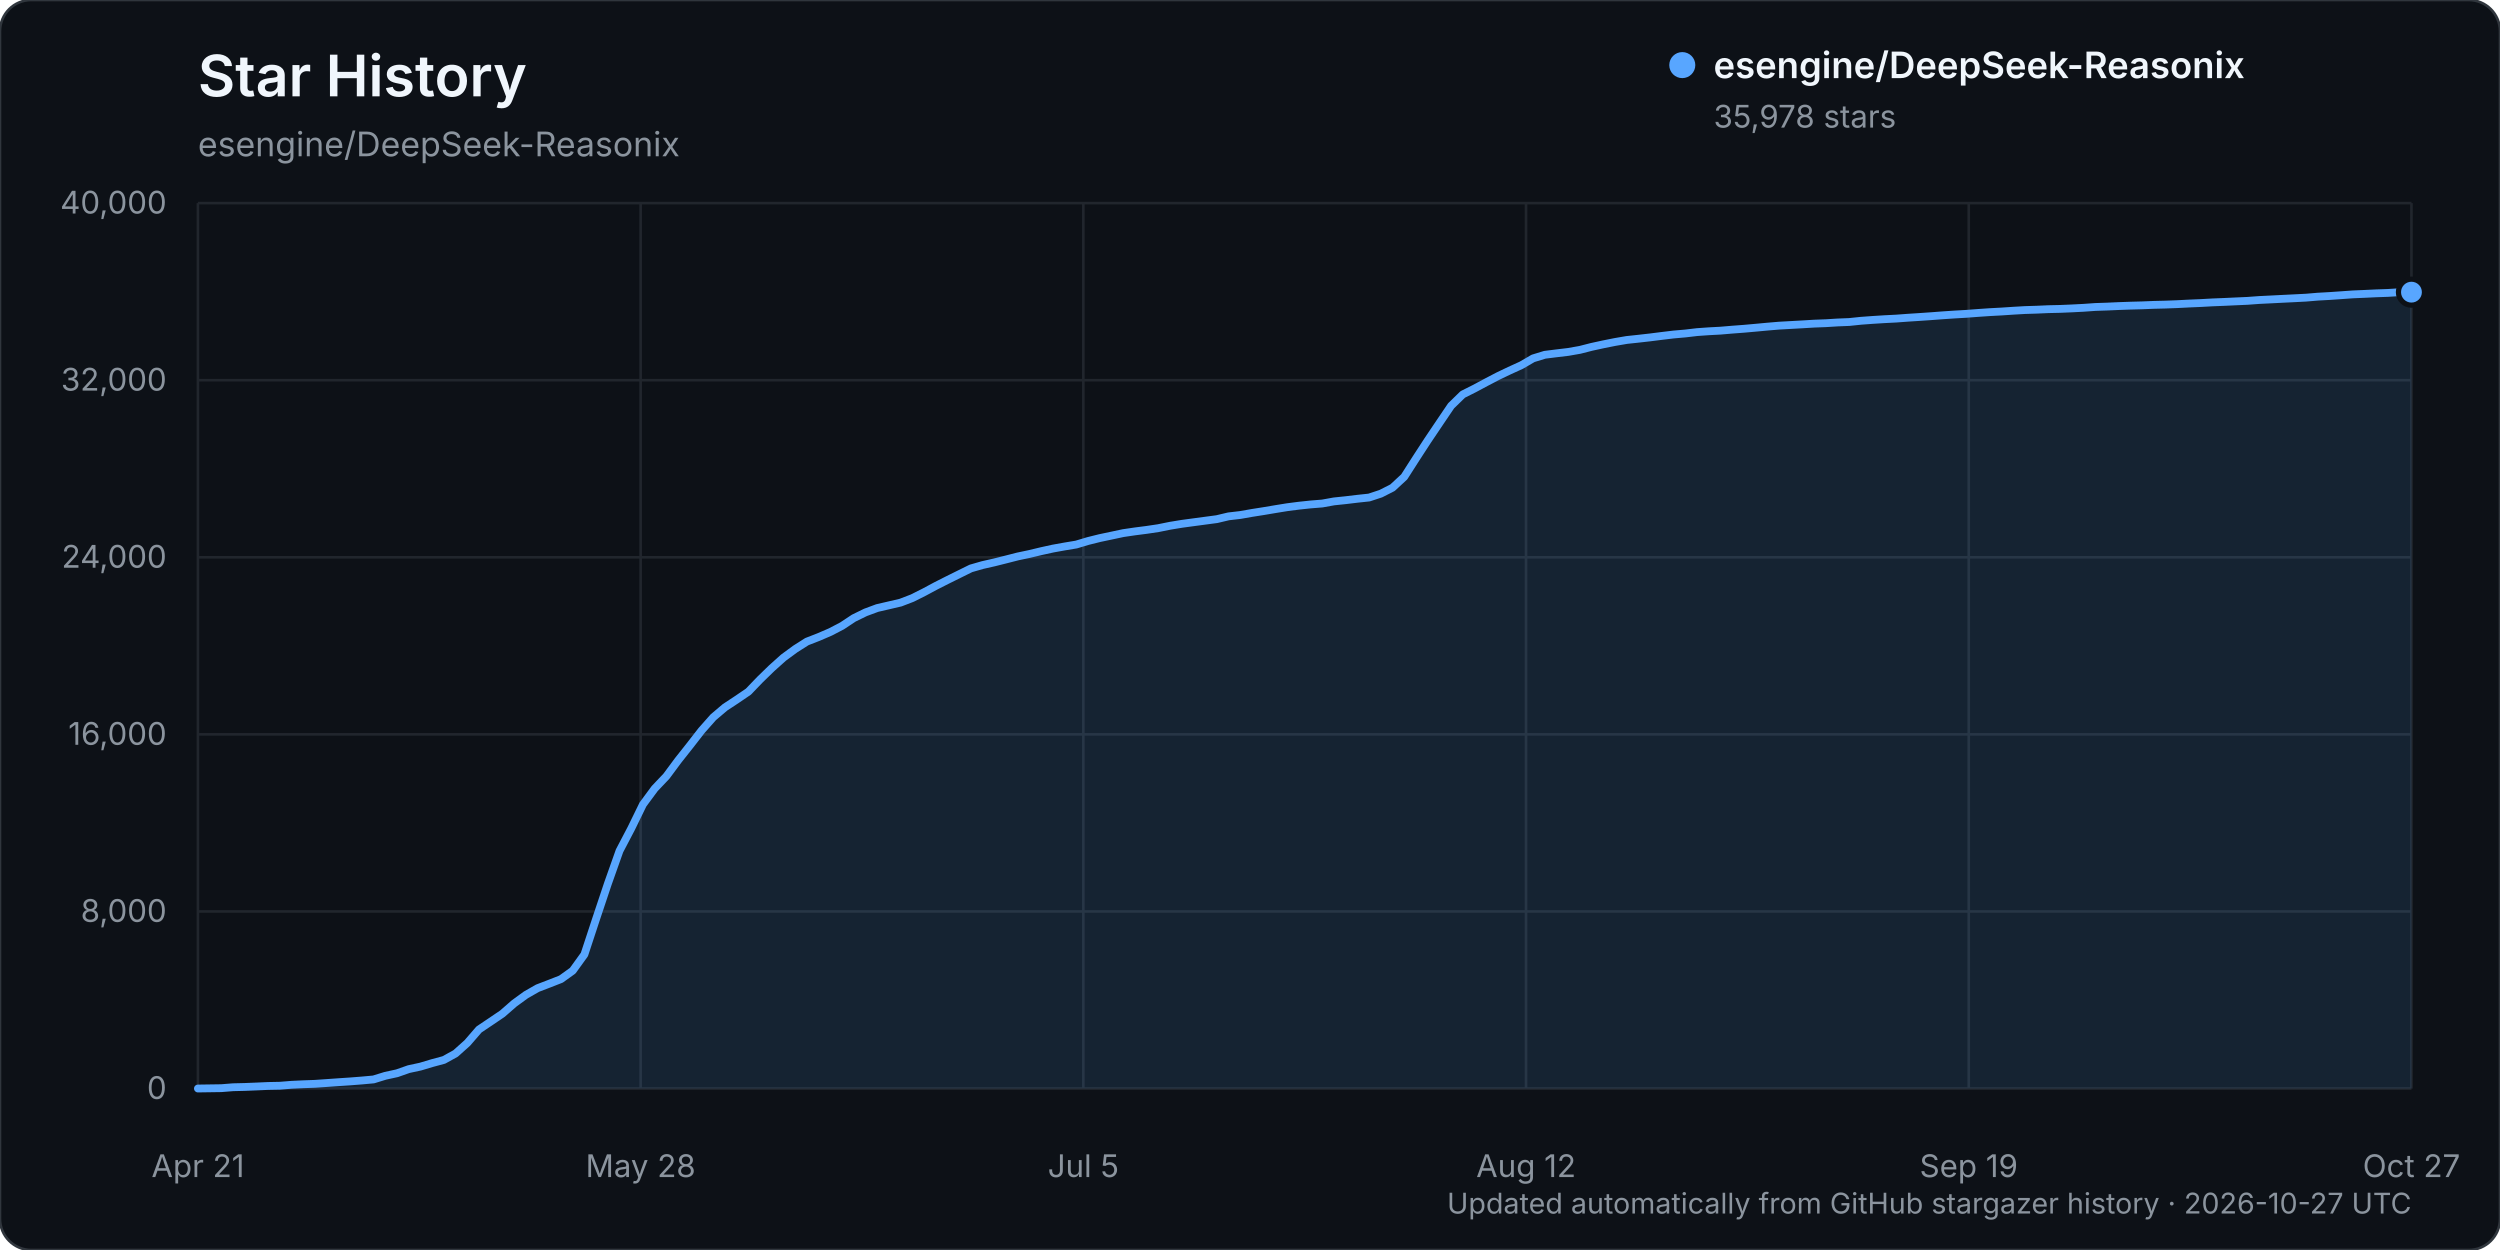
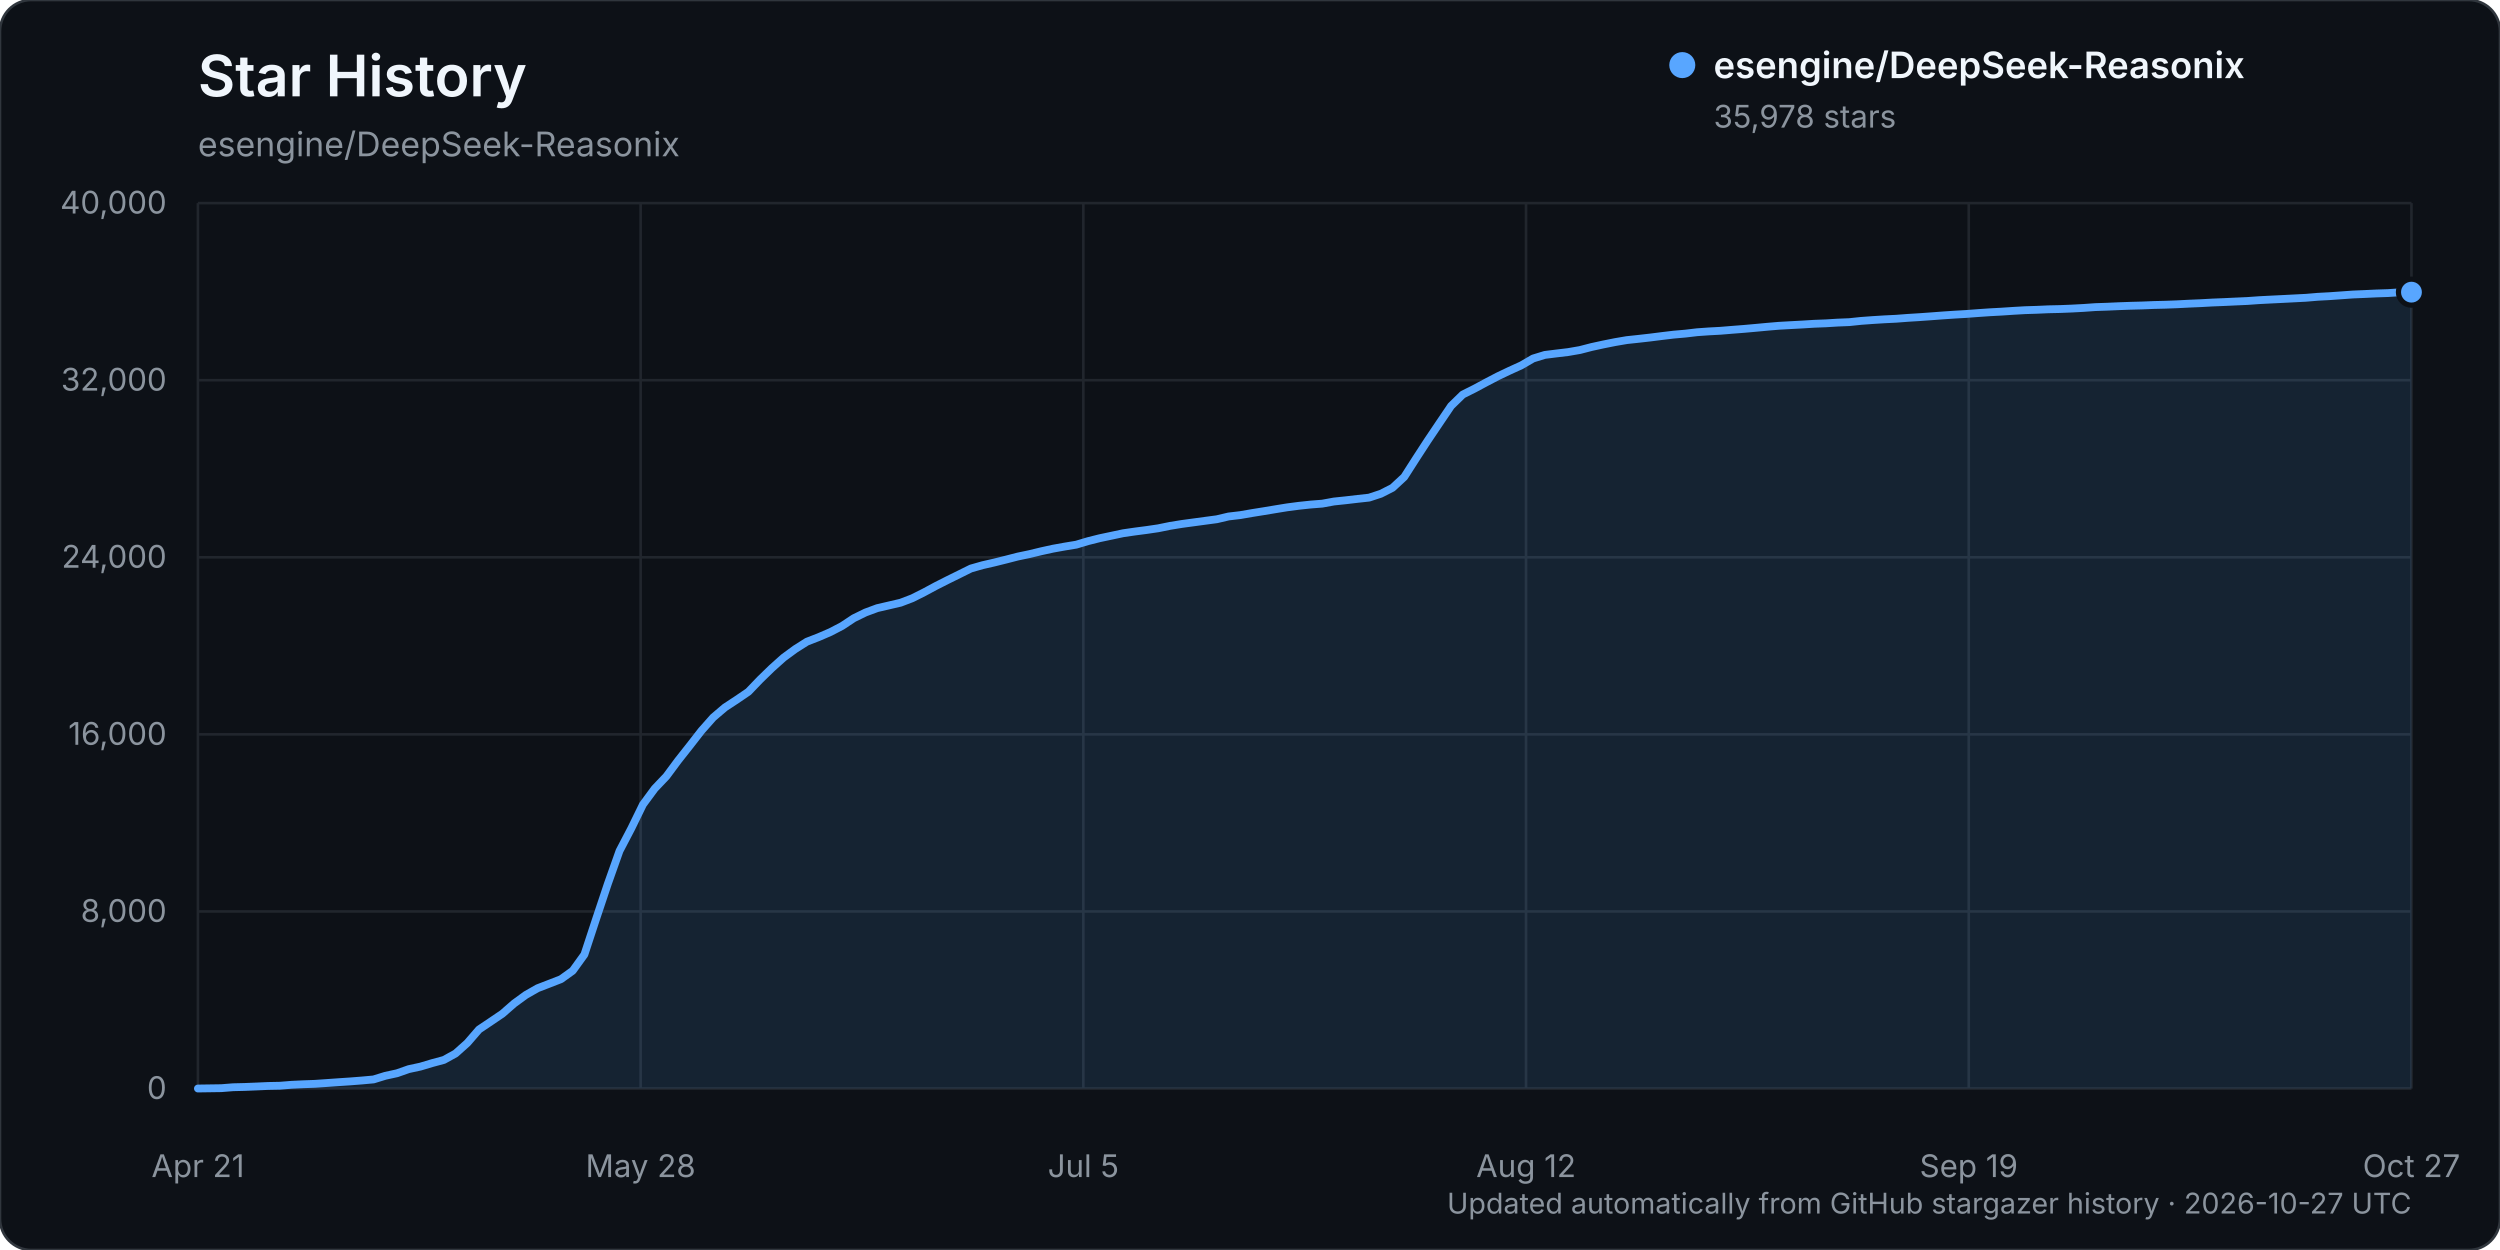
<svg xmlns="http://www.w3.org/2000/svg" width="960" height="480" viewBox="0 0 960 480" role="img" aria-labelledby="title description">
  <rect width="960" height="480" rx="12" fill="#0d1117" stroke="#30363d" />
  <text x="76" y="37" fill="#f0f6fc" font-family="-apple-system, BlinkMacSystemFont, 'Segoe UI', sans-serif" font-size="22" font-weight="600">Star History</text>
  <text x="76" y="60" fill="#8b949e" font-family="-apple-system, BlinkMacSystemFont, 'Segoe UI', sans-serif" font-size="13">esengine/DeepSeek-Reasonix</text>
  <g font-family="-apple-system, BlinkMacSystemFont, 'Segoe UI', sans-serif">
    <line x1="76" y1="418.00" x2="926" y2="418.00" stroke="#21262d" stroke-width="1" />
    <text x="64" y="422.00" text-anchor="end" fill="#8b949e" font-size="12">0</text>
    <line x1="76" y1="350.00" x2="926" y2="350.00" stroke="#21262d" stroke-width="1" />
    <text x="64" y="354.00" text-anchor="end" fill="#8b949e" font-size="12">8,000</text>
    <line x1="76" y1="282.00" x2="926" y2="282.00" stroke="#21262d" stroke-width="1" />
    <text x="64" y="286.00" text-anchor="end" fill="#8b949e" font-size="12">16,000</text>
    <line x1="76" y1="214.00" x2="926" y2="214.00" stroke="#21262d" stroke-width="1" />
    <text x="64" y="218.00" text-anchor="end" fill="#8b949e" font-size="12">24,000</text>
    <line x1="76" y1="146.00" x2="926" y2="146.00" stroke="#21262d" stroke-width="1" />
    <text x="64" y="150.00" text-anchor="end" fill="#8b949e" font-size="12">32,000</text>
    <line x1="76" y1="78.00" x2="926" y2="78.00" stroke="#21262d" stroke-width="1" />
    <text x="64" y="82.00" text-anchor="end" fill="#8b949e" font-size="12">40,000</text>
    <line x1="76.00" y1="78" x2="76.00" y2="418" stroke="#21262d" stroke-width="1" />
    <text x="76.00" y="452" text-anchor="middle" fill="#8b949e" font-size="12">Apr 21</text>
    <line x1="246.00" y1="78" x2="246.00" y2="418" stroke="#21262d" stroke-width="1" />
    <text x="246.00" y="452" text-anchor="middle" fill="#8b949e" font-size="12">May 28</text>
    <line x1="416.00" y1="78" x2="416.00" y2="418" stroke="#21262d" stroke-width="1" />
    <text x="416.00" y="452" text-anchor="middle" fill="#8b949e" font-size="12">Jul 5</text>
    <line x1="586.00" y1="78" x2="586.00" y2="418" stroke="#21262d" stroke-width="1" />
    <text x="586.00" y="452" text-anchor="middle" fill="#8b949e" font-size="12">Aug 12</text>
    <line x1="756.00" y1="78" x2="756.00" y2="418" stroke="#21262d" stroke-width="1" />
    <text x="756.00" y="452" text-anchor="middle" fill="#8b949e" font-size="12">Sep 19</text>
    <line x1="926.00" y1="78" x2="926.00" y2="418" stroke="#21262d" stroke-width="1" />
    <text x="926.00" y="452" text-anchor="middle" fill="#8b949e" font-size="12">Oct 27</text>
-     <path d="M76.00,417.99 L84.99,417.86 L89.49,417.50 L93.99,417.39 L98.49,417.21 L102.98,417.01 L107.48,416.92 L111.98,416.56 L116.48,416.35 L120.97,416.19 L125.47,415.88 L129.97,415.56 L134.47,415.26 L138.96,414.91 L143.46,414.50 L147.96,413.11 L152.46,412.13 L156.95,410.55 L161.45,409.58 L165.95,408.23 L170.44,407.02 L174.94,404.54 L179.44,400.51 L183.94,395.31 L188.43,392.30 L192.93,389.25 L197.43,385.32 L201.93,382.04 L206.42,379.47 L210.92,377.74 L215.42,375.98 L219.92,372.75 L224.41,366.52 L228.91,352.85 L233.41,339.38 L237.90,326.71 L242.40,318.12 L246.90,308.90 L251.40,302.81 L255.89,298.08 L260.39,292.01 L264.89,286.32 L269.39,280.53 L273.88,275.45 L278.38,271.63 L282.88,268.66 L287.38,265.60 L291.87,260.93 L296.37,256.56 L300.87,252.53 L305.37,249.22 L309.86,246.37 L314.36,244.62 L318.86,242.68 L323.35,240.34 L327.85,237.36 L332.35,235.16 L336.85,233.49 L341.34,232.45 L345.84,231.40 L350.34,229.67 L354.84,227.41 L359.33,225.00 L363.83,222.72 L368.33,220.49 L372.83,218.27 L377.32,216.98 L381.82,215.96 L386.32,214.83 L390.81,213.68 L395.31,212.73 L399.81,211.65 L404.31,210.66 L408.80,209.85 L413.30,209.10 L417.80,207.75 L422.30,206.63 L426.79,205.68 L431.29,204.72 L435.79,204.06 L440.29,203.48 L444.78,202.81 L449.28,201.90 L453.78,201.16 L458.28,200.55 L462.77,199.95 L467.27,199.35 L471.77,198.28 L476.26,197.76 L480.76,196.97 L485.26,196.26 L489.76,195.50 L494.25,194.77 L498.75,194.19 L503.25,193.71 L507.75,193.35 L512.24,192.54 L516.74,192.07 L521.24,191.53 L525.74,191.05 L530.23,189.57 L534.73,187.28 L539.23,183.11 L543.72,176.09 L548.22,169.17 L552.72,162.48 L557.22,155.83 L561.71,151.46 L566.21,149.20 L570.71,146.79 L575.21,144.44 L579.70,142.29 L584.20,140.24 L588.70,137.62 L593.20,136.24 L597.69,135.68 L602.19,135.14 L606.69,134.35 L611.19,133.20 L615.68,132.22 L620.18,131.32 L624.68,130.55 L629.17,130.07 L633.67,129.56 L638.17,128.99 L642.67,128.45 L647.16,128.06 L651.66,127.53 L656.16,127.21 L660.66,126.97 L665.15,126.59 L669.65,126.25 L674.15,125.85 L678.65,125.43 L683.14,125.05 L687.64,124.80 L692.14,124.55 L696.63,124.28 L701.13,124.11 L705.63,123.83 L710.13,123.65 L714.62,123.18 L719.12,122.85 L723.62,122.57 L728.12,122.34 L732.61,122.01 L737.11,121.72 L741.61,121.41 L746.11,121.07 L750.60,120.77 L755.10,120.51 L759.60,120.17 L764.10,119.86 L768.59,119.62 L773.09,119.32 L777.59,119.06 L782.08,118.92 L786.58,118.72 L791.08,118.62 L795.58,118.43 L800.07,118.20 L804.57,117.88 L809.07,117.73 L813.57,117.53 L818.06,117.37 L822.56,117.25 L827.06,117.07 L831.56,116.96 L836.05,116.79 L840.55,116.56 L845.05,116.37 L849.54,116.12 L854.04,115.94 L858.54,115.73 L863.04,115.53 L867.53,115.20 L872.03,114.98 L876.53,114.75 L881.03,114.53 L885.52,114.30 L890.02,113.92 L894.52,113.67 L899.02,113.36 L903.51,113.04 L908.01,112.85 L912.51,112.64 L917.01,112.48 L921.50,112.20 L926.00,112.19 L926.00,418.00 L76.00,418.00 Z" fill="#58a6ff" opacity="0.12" />
-     <path d="M76.00,417.99 L84.99,417.86 L89.49,417.50 L93.99,417.39 L98.49,417.21 L102.98,417.01 L107.48,416.92 L111.98,416.56 L116.48,416.35 L120.97,416.19 L125.47,415.88 L129.97,415.56 L134.47,415.26 L138.96,414.91 L143.46,414.50 L147.96,413.11 L152.46,412.13 L156.95,410.55 L161.45,409.58 L165.95,408.23 L170.44,407.02 L174.94,404.54 L179.44,400.51 L183.94,395.31 L188.43,392.30 L192.93,389.25 L197.43,385.32 L201.93,382.04 L206.42,379.47 L210.92,377.74 L215.42,375.98 L219.92,372.75 L224.41,366.52 L228.91,352.85 L233.41,339.38 L237.90,326.71 L242.40,318.12 L246.90,308.90 L251.40,302.81 L255.89,298.08 L260.39,292.01 L264.89,286.32 L269.39,280.53 L273.88,275.45 L278.38,271.63 L282.88,268.66 L287.38,265.60 L291.87,260.93 L296.37,256.56 L300.87,252.53 L305.37,249.22 L309.86,246.37 L314.36,244.62 L318.86,242.68 L323.35,240.34 L327.85,237.36 L332.35,235.16 L336.85,233.49 L341.34,232.45 L345.84,231.40 L350.34,229.67 L354.84,227.41 L359.33,225.00 L363.83,222.72 L368.33,220.49 L372.83,218.27 L377.32,216.98 L381.82,215.96 L386.32,214.83 L390.81,213.68 L395.31,212.73 L399.81,211.65 L404.31,210.66 L408.80,209.85 L413.30,209.10 L417.80,207.75 L422.30,206.63 L426.79,205.68 L431.29,204.72 L435.79,204.06 L440.29,203.48 L444.78,202.81 L449.28,201.90 L453.78,201.16 L458.28,200.55 L462.77,199.95 L467.27,199.35 L471.77,198.28 L476.26,197.76 L480.76,196.97 L485.26,196.26 L489.76,195.50 L494.25,194.77 L498.75,194.19 L503.25,193.71 L507.75,193.35 L512.24,192.54 L516.74,192.07 L521.24,191.53 L525.74,191.05 L530.23,189.57 L534.73,187.28 L539.23,183.11 L543.72,176.09 L548.22,169.17 L552.72,162.48 L557.22,155.83 L561.71,151.46 L566.21,149.20 L570.71,146.79 L575.21,144.44 L579.70,142.29 L584.20,140.24 L588.70,137.62 L593.20,136.24 L597.69,135.68 L602.19,135.14 L606.69,134.35 L611.19,133.20 L615.68,132.22 L620.18,131.32 L624.68,130.55 L629.17,130.07 L633.67,129.56 L638.17,128.99 L642.67,128.45 L647.16,128.06 L651.66,127.53 L656.16,127.21 L660.66,126.97 L665.15,126.59 L669.65,126.25 L674.15,125.85 L678.65,125.43 L683.14,125.05 L687.64,124.80 L692.14,124.55 L696.63,124.28 L701.13,124.11 L705.63,123.83 L710.13,123.65 L714.62,123.18 L719.12,122.85 L723.62,122.57 L728.12,122.34 L732.61,122.01 L737.11,121.72 L741.61,121.41 L746.11,121.07 L750.60,120.77 L755.10,120.51 L759.60,120.17 L764.10,119.86 L768.59,119.62 L773.09,119.32 L777.59,119.06 L782.08,118.92 L786.58,118.72 L791.08,118.62 L795.58,118.43 L800.07,118.20 L804.57,117.88 L809.07,117.73 L813.57,117.53 L818.06,117.37 L822.56,117.25 L827.06,117.07 L831.56,116.96 L836.05,116.79 L840.55,116.56 L845.05,116.37 L849.54,116.12 L854.04,115.94 L858.54,115.73 L863.04,115.53 L867.53,115.20 L872.03,114.98 L876.53,114.75 L881.03,114.53 L885.52,114.30 L890.02,113.92 L894.52,113.67 L899.02,113.36 L903.51,113.04 L908.01,112.85 L912.51,112.64 L917.01,112.48 L921.50,112.20 L926.00,112.19" fill="none" stroke="#58a6ff" stroke-width="3" stroke-linecap="round" stroke-linejoin="round" />
+     <path d="M76.00,417.99 L84.99,417.86 L89.49,417.50 L93.99,417.39 L98.49,417.21 L102.98,417.01 L107.48,416.92 L111.98,416.56 L116.48,416.35 L120.97,416.19 L125.47,415.88 L129.97,415.56 L134.47,415.26 L138.96,414.91 L143.46,414.50 L147.96,413.11 L152.46,412.13 L156.95,410.55 L161.45,409.58 L165.95,408.23 L170.44,407.02 L174.94,404.54 L179.44,400.52 L183.94,395.32 L188.43,392.31 L192.93,389.26 L197.43,385.33 L201.93,382.05 L206.42,379.49 L210.92,377.75 L215.42,376.00 L219.92,372.77 L224.41,366.54 L228.91,352.86 L233.41,339.39 L237.90,326.74 L242.40,318.14 L246.90,308.93 L251.40,302.83 L255.89,298.11 L260.39,292.04 L264.89,286.34 L269.39,280.56 L273.88,275.49 L278.38,271.66 L282.88,268.70 L287.38,265.64 L291.87,260.96 L296.37,256.59 L300.87,252.56 L305.37,249.25 L309.86,246.41 L314.36,244.66 L318.86,242.72 L323.35,240.38 L327.85,237.40 L332.35,235.20 L336.85,233.53 L341.34,232.49 L345.84,231.44 L350.34,229.72 L354.84,227.46 L359.33,225.04 L363.83,222.76 L368.33,220.54 L372.83,218.31 L377.32,217.03 L381.82,216.00 L386.32,214.88 L390.81,213.72 L395.31,212.78 L399.81,211.69 L404.31,210.70 L408.80,209.89 L413.30,209.15 L417.80,207.80 L422.30,206.67 L426.79,205.72 L431.29,204.76 L435.79,204.11 L440.29,203.52 L444.78,202.86 L449.28,201.94 L453.78,201.21 L458.28,200.60 L462.77,199.99 L467.27,199.39 L471.77,198.33 L476.26,197.80 L480.76,197.02 L485.26,196.30 L489.76,195.55 L494.25,194.82 L498.75,194.23 L503.25,193.75 L507.75,193.40 L512.24,192.58 L516.74,192.11 L521.24,191.58 L525.74,191.09 L530.23,189.61 L534.73,187.32 L539.23,183.15 L543.72,176.13 L548.22,169.21 L552.72,162.52 L557.22,155.87 L561.71,151.50 L566.21,149.25 L570.71,146.83 L575.21,144.48 L579.70,142.34 L584.20,140.29 L588.70,137.67 L593.20,136.29 L597.69,135.73 L602.19,135.19 L606.69,134.41 L611.19,133.25 L615.68,132.27 L620.18,131.37 L624.68,130.60 L629.17,130.12 L633.67,129.61 L638.17,129.04 L642.67,128.50 L647.16,128.11 L651.66,127.58 L656.16,127.26 L660.66,127.02 L665.15,126.65 L669.65,126.30 L674.15,125.90 L678.65,125.48 L683.14,125.10 L687.64,124.85 L692.14,124.61 L696.63,124.33 L701.13,124.16 L705.63,123.88 L710.13,123.70 L714.62,123.23 L719.12,122.90 L723.62,122.62 L728.12,122.40 L732.61,122.06 L737.11,121.78 L741.61,121.46 L746.11,121.12 L750.60,120.82 L755.10,120.56 L759.60,120.22 L764.10,119.91 L768.59,119.67 L773.09,119.37 L777.59,119.11 L782.08,118.97 L786.58,118.77 L791.08,118.67 L795.58,118.49 L800.07,118.25 L804.57,117.93 L809.07,117.78 L813.57,117.58 L818.06,117.42 L822.56,117.30 L827.06,117.12 L831.56,117.01 L836.05,116.84 L840.55,116.61 L845.05,116.42 L849.54,116.17 L854.04,115.99 L858.54,115.78 L863.04,115.58 L867.53,115.26 L872.03,115.03 L876.53,114.81 L881.03,114.58 L885.52,114.35 L890.02,113.97 L894.52,113.73 L899.02,113.41 L903.51,113.09 L908.01,112.90 L912.51,112.69 L917.01,112.54 L921.50,112.25 L926.00,112.19 L926.00,418.00 L76.00,418.00 Z" fill="#58a6ff" opacity="0.12" />
+     <path d="M76.00,417.99 L84.99,417.86 L89.49,417.50 L93.99,417.39 L98.49,417.21 L102.98,417.01 L107.48,416.92 L111.98,416.56 L116.48,416.35 L120.97,416.19 L125.47,415.88 L129.97,415.56 L134.47,415.26 L138.96,414.91 L143.46,414.50 L147.96,413.11 L152.46,412.13 L156.95,410.55 L161.45,409.58 L165.95,408.23 L170.44,407.02 L174.94,404.54 L179.44,400.52 L183.94,395.32 L188.43,392.31 L192.93,389.26 L197.43,385.33 L201.93,382.05 L206.42,379.49 L210.92,377.75 L215.42,376.00 L219.92,372.77 L224.41,366.54 L228.91,352.86 L233.41,339.39 L237.90,326.74 L242.40,318.14 L246.90,308.93 L251.40,302.83 L255.89,298.11 L260.39,292.04 L264.89,286.34 L269.39,280.56 L273.88,275.49 L278.38,271.66 L282.88,268.70 L287.38,265.64 L291.87,260.96 L296.37,256.59 L300.87,252.56 L305.37,249.25 L309.86,246.41 L314.36,244.66 L318.86,242.72 L323.35,240.38 L327.85,237.40 L332.35,235.20 L336.85,233.53 L341.34,232.49 L345.84,231.44 L350.34,229.72 L354.84,227.46 L359.33,225.04 L363.83,222.76 L368.33,220.54 L372.83,218.31 L377.32,217.03 L381.82,216.00 L386.32,214.88 L390.81,213.72 L395.31,212.78 L399.81,211.69 L404.31,210.70 L408.80,209.89 L413.30,209.15 L417.80,207.80 L422.30,206.67 L426.79,205.72 L431.29,204.76 L435.79,204.11 L440.29,203.52 L444.78,202.86 L449.28,201.94 L453.78,201.21 L458.28,200.60 L462.77,199.99 L467.27,199.39 L471.77,198.33 L476.26,197.80 L480.76,197.02 L485.26,196.30 L489.76,195.55 L494.25,194.82 L498.75,194.23 L503.25,193.75 L507.75,193.40 L512.24,192.58 L516.74,192.11 L521.24,191.58 L525.74,191.09 L530.23,189.61 L534.73,187.32 L539.23,183.15 L543.72,176.13 L548.22,169.21 L552.72,162.52 L557.22,155.87 L561.71,151.50 L566.21,149.25 L570.71,146.83 L575.21,144.48 L579.70,142.34 L584.20,140.29 L588.70,137.67 L593.20,136.29 L597.69,135.73 L602.19,135.19 L606.69,134.41 L611.19,133.25 L615.68,132.27 L620.18,131.37 L624.68,130.60 L629.17,130.12 L633.67,129.61 L638.17,129.04 L642.67,128.50 L647.16,128.11 L651.66,127.58 L656.16,127.26 L660.66,127.02 L665.15,126.65 L669.65,126.30 L674.15,125.90 L678.65,125.48 L683.14,125.10 L687.64,124.85 L692.14,124.61 L696.63,124.33 L701.13,124.16 L705.63,123.88 L710.13,123.70 L714.62,123.23 L719.12,122.90 L723.62,122.62 L728.12,122.40 L732.61,122.06 L737.11,121.78 L741.61,121.46 L746.11,121.12 L750.60,120.82 L755.10,120.56 L759.60,120.22 L764.10,119.91 L768.59,119.67 L773.09,119.37 L777.59,119.11 L782.08,118.97 L786.58,118.77 L791.08,118.67 L795.58,118.49 L800.07,118.25 L804.57,117.93 L809.07,117.78 L813.57,117.58 L818.06,117.42 L822.56,117.30 L827.06,117.12 L831.56,117.01 L836.05,116.84 L840.55,116.61 L845.05,116.42 L849.54,116.17 L854.04,115.99 L858.54,115.78 L863.04,115.58 L867.53,115.26 L872.03,115.03 L876.53,114.81 L881.03,114.58 L885.52,114.35 L890.02,113.97 L894.52,113.73 L899.02,113.41 L903.51,113.09 L908.01,112.90 L912.51,112.69 L917.01,112.54 L921.50,112.25 L926.00,112.19" fill="none" stroke="#58a6ff" stroke-width="3" stroke-linecap="round" stroke-linejoin="round" />
    <circle cx="926.00" cy="112.19" r="5" fill="#58a6ff" stroke="#0d1117" stroke-width="2" />
    <g transform="translate(646, 25)">
      <circle cx="0" cy="0" r="5" fill="#58a6ff" />
      <text x="12" y="5" fill="#f0f6fc" font-size="14" font-weight="600">esengine/DeepSeek-Reasonix</text>
      <text x="12" y="24" fill="#8b949e" font-size="12">35,978 stars</text>
    </g>
    <text x="926" y="466" text-anchor="end" fill="#8b949e" font-size="11">Updated automatically from GitHub stargazer history · 2026-10-27 UTC</text>
  </g>
</svg>
